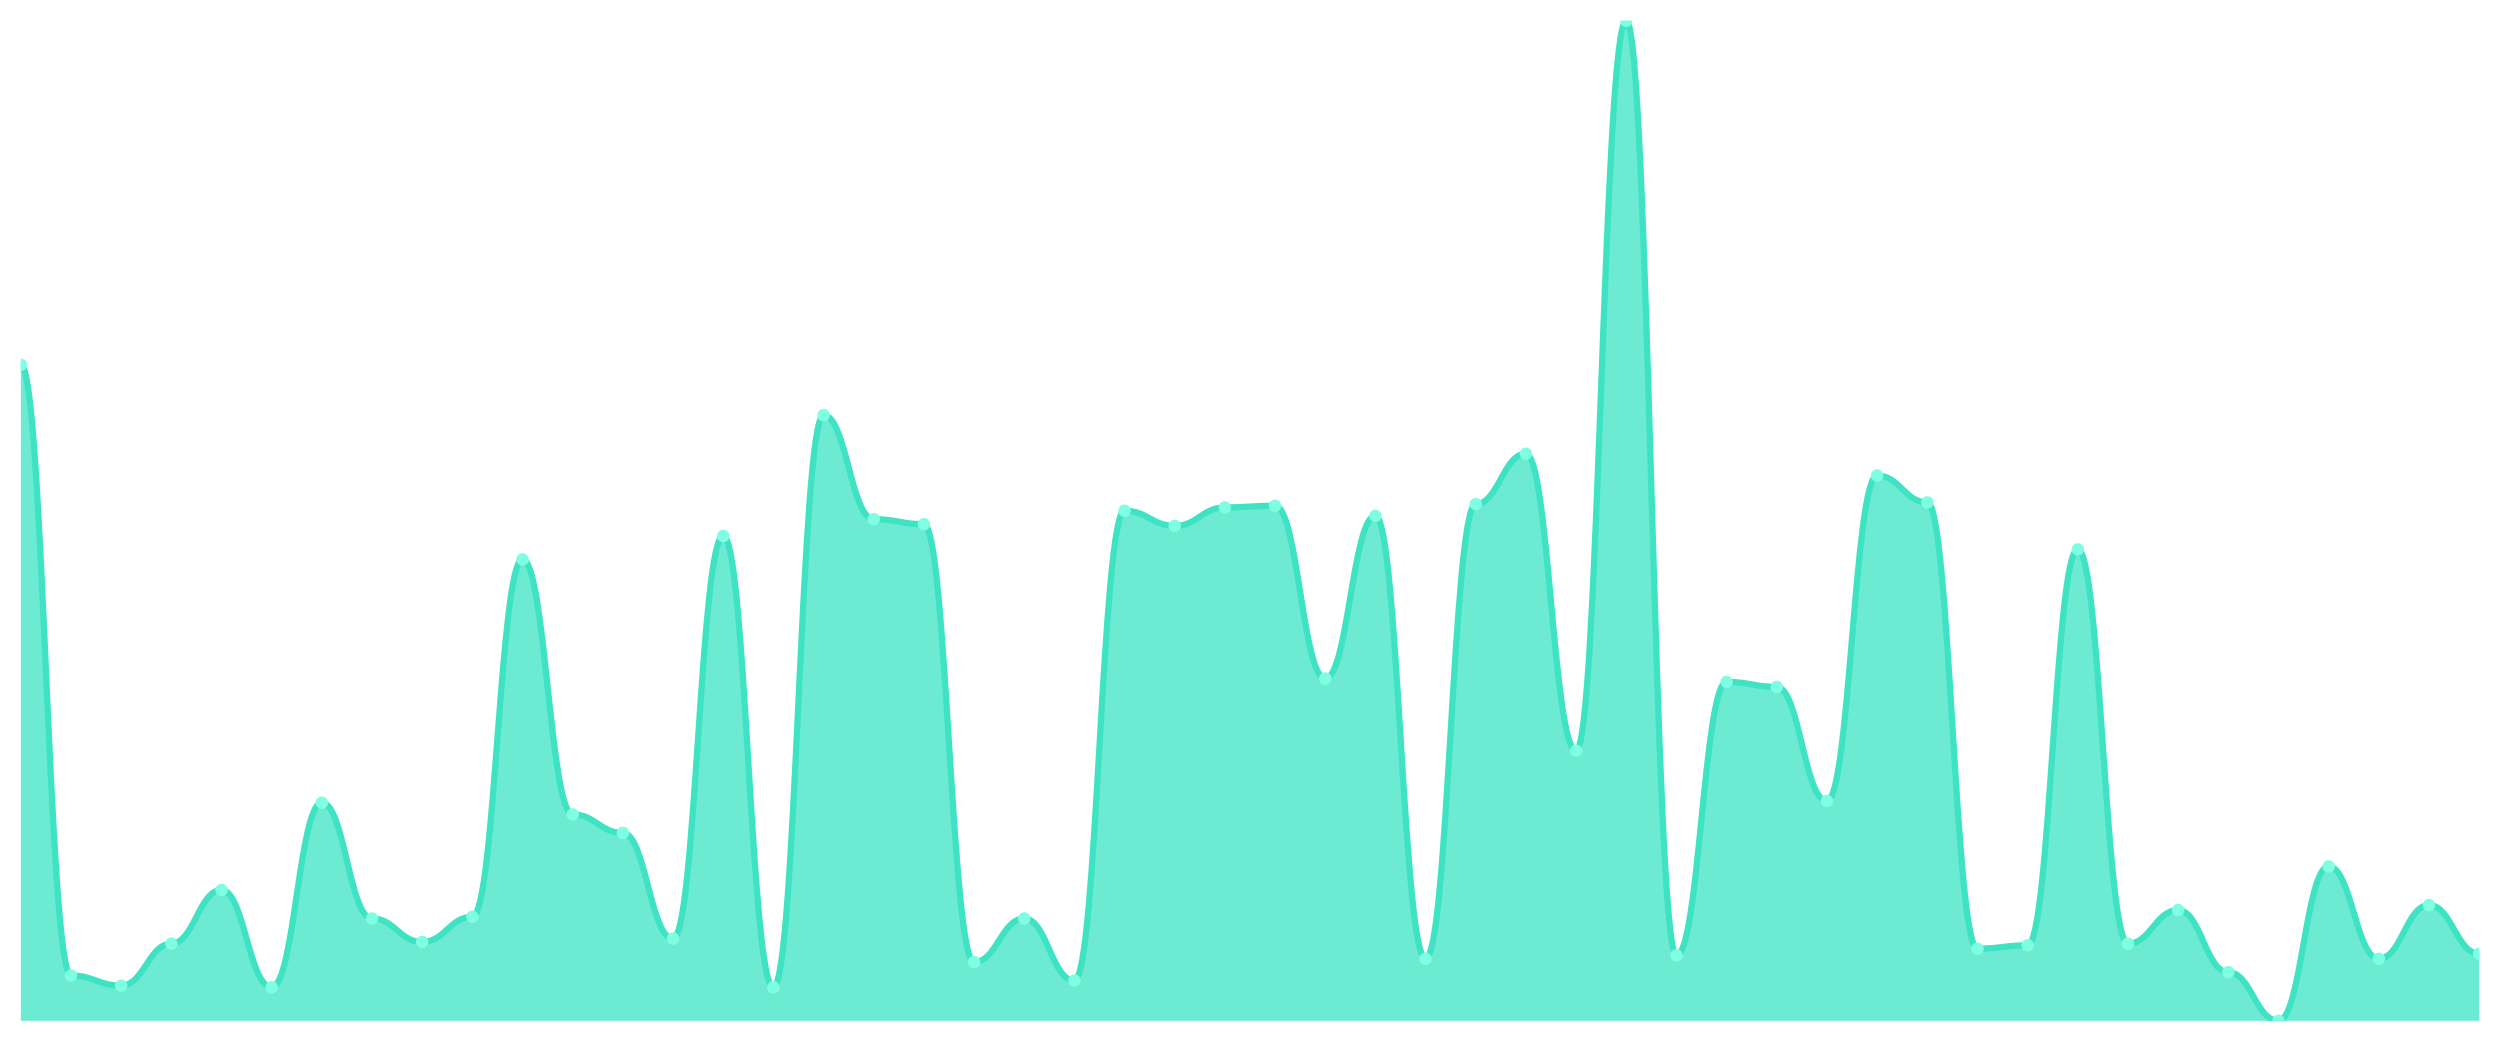
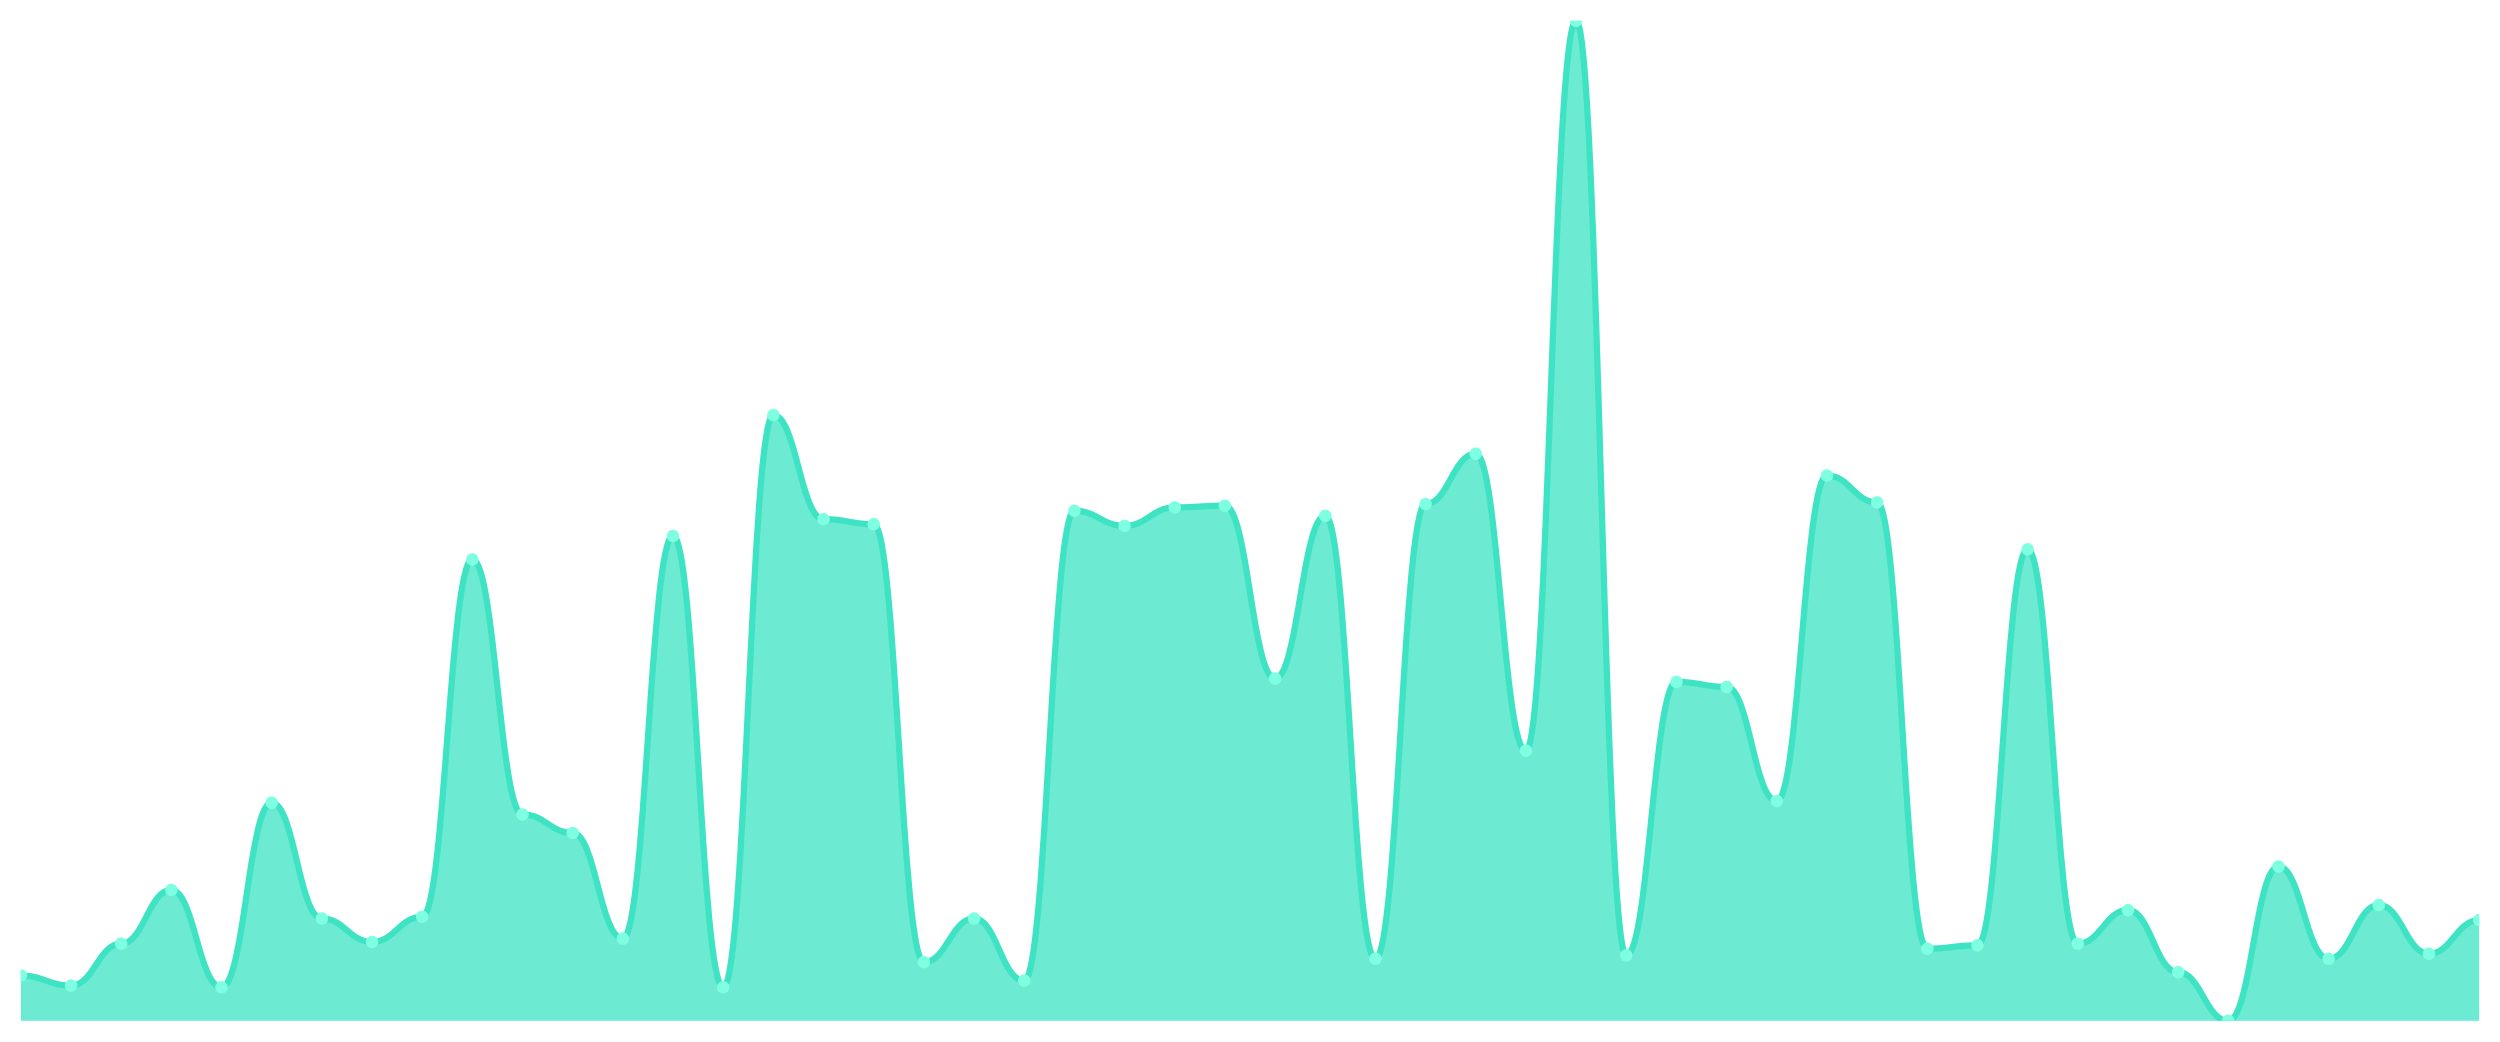
<svg xmlns="http://www.w3.org/2000/svg" viewBox="0 0 1200 500" width="1200" height="500">
  <defs>
    <clipPath id="c">
      <rect x="10" y="10" width="1180" height="480" />
    </clipPath>
  </defs>
  <rect width="1200" height="500" fill="none" />
  <g clip-path="url(#c)">
-     <path d="M 10,490 L 10,175.101 C 20.837,175.101 23.245,468.255 34.082,468.255 C 44.918,468.255 47.327,473.087 58.163,473.087 C 69,473.087 71.408,452.953 82.245,452.953 C 93.082,452.953 95.49,427.181 106.327,427.181 C 117.163,427.181 119.571,473.893 130.408,473.893 C 141.245,473.893 143.653,385.302 154.49,385.302 C 165.327,385.302 167.735,440.872 178.571,440.872 C 189.408,440.872 191.816,452.148 202.653,452.148 C 213.49,452.148 215.898,440.067 226.735,440.067 C 237.571,440.067 239.98,268.523 250.816,268.523 C 261.653,268.523 264.061,390.94 274.898,390.94 C 285.735,390.94 288.143,399.799 298.98,399.799 C 309.816,399.799 312.224,450.537 323.061,450.537 C 333.898,450.537 336.306,257.248 347.143,257.248 C 357.98,257.248 360.388,473.893 371.224,473.893 C 382.061,473.893 384.469,199.262 395.306,199.262 C 406.143,199.262 408.551,249.195 419.388,249.195 C 430.224,249.195 432.633,251.611 443.469,251.611 C 454.306,251.611 456.714,461.812 467.551,461.812 C 478.388,461.812 480.796,440.872 491.633,440.872 C 502.469,440.872 504.878,470.671 515.714,470.671 C 526.551,470.671 528.959,245.168 539.796,245.168 C 550.633,245.168 553.041,252.416 563.878,252.416 C 574.714,252.416 577.122,243.557 587.959,243.557 C 598.796,243.557 601.204,242.752 612.041,242.752 C 622.878,242.752 625.286,325.705 636.122,325.705 C 646.959,325.705 649.367,247.584 660.204,247.584 C 671.041,247.584 673.449,460.201 684.286,460.201 C 695.122,460.201 697.531,241.946 708.367,241.946 C 719.204,241.946 721.612,217.785 732.449,217.785 C 743.286,217.785 745.694,360.336 756.531,360.336 C 767.367,360.336 769.776,10 780.612,10 C 791.449,10 793.857,458.591 804.694,458.591 C 815.531,458.591 817.939,327.315 828.776,327.315 C 839.612,327.315 842.02,329.732 852.857,329.732 C 863.694,329.732 866.102,384.497 876.939,384.497 C 887.776,384.497 890.184,228.255 901.02,228.255 C 911.857,228.255 914.265,241.141 925.102,241.141 C 935.939,241.141 938.347,455.369 949.184,455.369 C 960.02,455.369 962.429,453.758 973.265,453.758 C 984.102,453.758 986.51,263.691 997.347,263.691 C 1008.184,263.691 1010.592,452.953 1021.429,452.953 C 1032.265,452.953 1034.673,436.846 1045.51,436.846 C 1056.347,436.846 1058.755,466.644 1069.592,466.644 C 1080.429,466.644 1082.837,490 1093.673,490 C 1104.51,490 1106.918,415.906 1117.755,415.906 C 1128.592,415.906 1131,460.201 1141.837,460.201 C 1152.673,460.201 1155.082,434.43 1165.918,434.43 C 1176.755,434.43 1179.163,457.785 1190,457.785 L 1190,490 Z" fill="rgba(61,227,195,0.75)" />
-     <path d="M 10,175.101 C 20.837,175.101 23.245,468.255 34.082,468.255 C 44.918,468.255 47.327,473.087 58.163,473.087 C 69,473.087 71.408,452.953 82.245,452.953 C 93.082,452.953 95.49,427.181 106.327,427.181 C 117.163,427.181 119.571,473.893 130.408,473.893 C 141.245,473.893 143.653,385.302 154.49,385.302 C 165.327,385.302 167.735,440.872 178.571,440.872 C 189.408,440.872 191.816,452.148 202.653,452.148 C 213.49,452.148 215.898,440.067 226.735,440.067 C 237.571,440.067 239.98,268.523 250.816,268.523 C 261.653,268.523 264.061,390.94 274.898,390.94 C 285.735,390.94 288.143,399.799 298.98,399.799 C 309.816,399.799 312.224,450.537 323.061,450.537 C 333.898,450.537 336.306,257.248 347.143,257.248 C 357.98,257.248 360.388,473.893 371.224,473.893 C 382.061,473.893 384.469,199.262 395.306,199.262 C 406.143,199.262 408.551,249.195 419.388,249.195 C 430.224,249.195 432.633,251.611 443.469,251.611 C 454.306,251.611 456.714,461.812 467.551,461.812 C 478.388,461.812 480.796,440.872 491.633,440.872 C 502.469,440.872 504.878,470.671 515.714,470.671 C 526.551,470.671 528.959,245.168 539.796,245.168 C 550.633,245.168 553.041,252.416 563.878,252.416 C 574.714,252.416 577.122,243.557 587.959,243.557 C 598.796,243.557 601.204,242.752 612.041,242.752 C 622.878,242.752 625.286,325.705 636.122,325.705 C 646.959,325.705 649.367,247.584 660.204,247.584 C 671.041,247.584 673.449,460.201 684.286,460.201 C 695.122,460.201 697.531,241.946 708.367,241.946 C 719.204,241.946 721.612,217.785 732.449,217.785 C 743.286,217.785 745.694,360.336 756.531,360.336 C 767.367,360.336 769.776,10 780.612,10 C 791.449,10 793.857,458.591 804.694,458.591 C 815.531,458.591 817.939,327.315 828.776,327.315 C 839.612,327.315 842.02,329.732 852.857,329.732 C 863.694,329.732 866.102,384.497 876.939,384.497 C 887.776,384.497 890.184,228.255 901.02,228.255 C 911.857,228.255 914.265,241.141 925.102,241.141 C 935.939,241.141 938.347,455.369 949.184,455.369 C 960.02,455.369 962.429,453.758 973.265,453.758 C 984.102,453.758 986.51,263.691 997.347,263.691 C 1008.184,263.691 1010.592,452.953 1021.429,452.953 C 1032.265,452.953 1034.673,436.846 1045.51,436.846 C 1056.347,436.846 1058.755,466.644 1069.592,466.644 C 1080.429,466.644 1082.837,490 1093.673,490 C 1104.51,490 1106.918,415.906 1117.755,415.906 C 1128.592,415.906 1131,460.201 1141.837,460.201 C 1152.673,460.201 1155.082,434.43 1165.918,434.43 C 1176.755,434.43 1179.163,457.785 1190,457.785" fill="none" stroke="#3de3c3" stroke-width="3" stroke-linecap="round" stroke-linejoin="round" />
-     <circle cx="10" cy="175.101" r="3" fill="#7fffe1" />
-     <circle cx="34.082" cy="468.255" r="3" fill="#7fffe1" />
-     <circle cx="58.163" cy="473.087" r="3" fill="#7fffe1" />
-     <circle cx="82.245" cy="452.953" r="3" fill="#7fffe1" />
-     <circle cx="106.327" cy="427.181" r="3" fill="#7fffe1" />
-     <circle cx="130.408" cy="473.893" r="3" fill="#7fffe1" />
-     <circle cx="154.49" cy="385.302" r="3" fill="#7fffe1" />
-     <circle cx="178.571" cy="440.872" r="3" fill="#7fffe1" />
-     <circle cx="202.653" cy="452.148" r="3" fill="#7fffe1" />
-     <circle cx="226.735" cy="440.067" r="3" fill="#7fffe1" />
-     <circle cx="250.816" cy="268.523" r="3" fill="#7fffe1" />
-     <circle cx="274.898" cy="390.94" r="3" fill="#7fffe1" />
-     <circle cx="298.98" cy="399.799" r="3" fill="#7fffe1" />
-     <circle cx="323.061" cy="450.537" r="3" fill="#7fffe1" />
-     <circle cx="347.143" cy="257.248" r="3" fill="#7fffe1" />
-     <circle cx="371.224" cy="473.893" r="3" fill="#7fffe1" />
-     <circle cx="395.306" cy="199.262" r="3" fill="#7fffe1" />
-     <circle cx="419.388" cy="249.195" r="3" fill="#7fffe1" />
-     <circle cx="443.469" cy="251.611" r="3" fill="#7fffe1" />
-     <circle cx="467.551" cy="461.812" r="3" fill="#7fffe1" />
-     <circle cx="491.633" cy="440.872" r="3" fill="#7fffe1" />
-     <circle cx="515.714" cy="470.671" r="3" fill="#7fffe1" />
-     <circle cx="539.796" cy="245.168" r="3" fill="#7fffe1" />
-     <circle cx="563.878" cy="252.416" r="3" fill="#7fffe1" />
-     <circle cx="587.959" cy="243.557" r="3" fill="#7fffe1" />
-     <circle cx="612.041" cy="242.752" r="3" fill="#7fffe1" />
-     <circle cx="636.122" cy="325.705" r="3" fill="#7fffe1" />
-     <circle cx="660.204" cy="247.584" r="3" fill="#7fffe1" />
-     <circle cx="684.286" cy="460.201" r="3" fill="#7fffe1" />
-     <circle cx="708.367" cy="241.946" r="3" fill="#7fffe1" />
-     <circle cx="732.449" cy="217.785" r="3" fill="#7fffe1" />
-     <circle cx="756.531" cy="360.336" r="3" fill="#7fffe1" />
-     <circle cx="780.612" cy="10" r="3" fill="#7fffe1" />
-     <circle cx="804.694" cy="458.591" r="3" fill="#7fffe1" />
-     <circle cx="828.776" cy="327.315" r="3" fill="#7fffe1" />
-     <circle cx="852.857" cy="329.732" r="3" fill="#7fffe1" />
-     <circle cx="876.939" cy="384.497" r="3" fill="#7fffe1" />
-     <circle cx="901.02" cy="228.255" r="3" fill="#7fffe1" />
-     <circle cx="925.102" cy="241.141" r="3" fill="#7fffe1" />
-     <circle cx="949.184" cy="455.369" r="3" fill="#7fffe1" />
-     <circle cx="973.265" cy="453.758" r="3" fill="#7fffe1" />
-     <circle cx="997.347" cy="263.691" r="3" fill="#7fffe1" />
-     <circle cx="1021.429" cy="452.953" r="3" fill="#7fffe1" />
-     <circle cx="1045.51" cy="436.846" r="3" fill="#7fffe1" />
-     <circle cx="1069.592" cy="466.644" r="3" fill="#7fffe1" />
-     <circle cx="1093.673" cy="490" r="3" fill="#7fffe1" />
-     <circle cx="1117.755" cy="415.906" r="3" fill="#7fffe1" />
-     <circle cx="1141.837" cy="460.201" r="3" fill="#7fffe1" />
-     <circle cx="1165.918" cy="434.43" r="3" fill="#7fffe1" />
-     <circle cx="1190" cy="457.785" r="3" fill="#7fffe1" />
+     <path d="M 10,490 L 10,468.255 C 20.837,468.255 23.245,473.087 34.082,473.087 C 44.918,473.087 47.327,452.953 58.163,452.953 C 69,452.953 71.408,427.181 82.245,427.181 C 93.082,427.181 95.49,473.893 106.327,473.893 C 117.163,473.893 119.571,385.302 130.408,385.302 C 141.245,385.302 143.653,440.872 154.49,440.872 C 165.327,440.872 167.735,452.148 178.571,452.148 C 189.408,452.148 191.816,440.067 202.653,440.067 C 213.49,440.067 215.898,268.523 226.735,268.523 C 237.571,268.523 239.98,390.94 250.816,390.94 C 261.653,390.94 264.061,399.799 274.898,399.799 C 285.735,399.799 288.143,450.537 298.98,450.537 C 309.816,450.537 312.224,257.248 323.061,257.248 C 333.898,257.248 336.306,473.893 347.143,473.893 C 357.98,473.893 360.388,199.262 371.224,199.262 C 382.061,199.262 384.469,249.195 395.306,249.195 C 406.143,249.195 408.551,251.611 419.388,251.611 C 430.224,251.611 432.633,461.812 443.469,461.812 C 454.306,461.812 456.714,440.872 467.551,440.872 C 478.388,440.872 480.796,470.671 491.633,470.671 C 502.469,470.671 504.878,245.168 515.714,245.168 C 526.551,245.168 528.959,252.416 539.796,252.416 C 550.633,252.416 553.041,243.557 563.878,243.557 C 574.714,243.557 577.122,242.752 587.959,242.752 C 598.796,242.752 601.204,325.705 612.041,325.705 C 622.878,325.705 625.286,247.584 636.122,247.584 C 646.959,247.584 649.367,460.201 660.204,460.201 C 671.041,460.201 673.449,241.946 684.286,241.946 C 695.122,241.946 697.531,217.785 708.367,217.785 C 719.204,217.785 721.612,360.336 732.449,360.336 C 743.286,360.336 745.694,10 756.531,10 C 767.367,10 769.776,458.591 780.612,458.591 C 791.449,458.591 793.857,327.315 804.694,327.315 C 815.531,327.315 817.939,329.732 828.776,329.732 C 839.612,329.732 842.02,384.497 852.857,384.497 C 863.694,384.497 866.102,228.255 876.939,228.255 C 887.776,228.255 890.184,241.141 901.02,241.141 C 911.857,241.141 914.265,455.369 925.102,455.369 C 935.939,455.369 938.347,453.758 949.184,453.758 C 960.02,453.758 962.429,263.691 973.265,263.691 C 984.102,263.691 986.51,452.953 997.347,452.953 C 1008.184,452.953 1010.592,436.846 1021.429,436.846 C 1032.265,436.846 1034.673,466.644 1045.51,466.644 C 1056.347,466.644 1058.755,490 1069.592,490 C 1080.429,490 1082.837,415.906 1093.673,415.906 C 1104.51,415.906 1106.918,460.201 1117.755,460.201 C 1128.592,460.201 1131,434.43 1141.837,434.43 C 1152.673,434.43 1155.082,457.785 1165.918,457.785 C 1176.755,457.785 1179.163,441.678 1190,441.678 L 1190,490 Z" fill="rgba(61,227,195,0.75)" />
+     <path d="M 10,468.255 C 20.837,468.255 23.245,473.087 34.082,473.087 C 44.918,473.087 47.327,452.953 58.163,452.953 C 69,452.953 71.408,427.181 82.245,427.181 C 93.082,427.181 95.49,473.893 106.327,473.893 C 117.163,473.893 119.571,385.302 130.408,385.302 C 141.245,385.302 143.653,440.872 154.49,440.872 C 165.327,440.872 167.735,452.148 178.571,452.148 C 189.408,452.148 191.816,440.067 202.653,440.067 C 213.49,440.067 215.898,268.523 226.735,268.523 C 237.571,268.523 239.98,390.94 250.816,390.94 C 261.653,390.94 264.061,399.799 274.898,399.799 C 285.735,399.799 288.143,450.537 298.98,450.537 C 309.816,450.537 312.224,257.248 323.061,257.248 C 333.898,257.248 336.306,473.893 347.143,473.893 C 357.98,473.893 360.388,199.262 371.224,199.262 C 382.061,199.262 384.469,249.195 395.306,249.195 C 406.143,249.195 408.551,251.611 419.388,251.611 C 430.224,251.611 432.633,461.812 443.469,461.812 C 454.306,461.812 456.714,440.872 467.551,440.872 C 478.388,440.872 480.796,470.671 491.633,470.671 C 502.469,470.671 504.878,245.168 515.714,245.168 C 526.551,245.168 528.959,252.416 539.796,252.416 C 550.633,252.416 553.041,243.557 563.878,243.557 C 574.714,243.557 577.122,242.752 587.959,242.752 C 598.796,242.752 601.204,325.705 612.041,325.705 C 622.878,325.705 625.286,247.584 636.122,247.584 C 646.959,247.584 649.367,460.201 660.204,460.201 C 671.041,460.201 673.449,241.946 684.286,241.946 C 695.122,241.946 697.531,217.785 708.367,217.785 C 719.204,217.785 721.612,360.336 732.449,360.336 C 743.286,360.336 745.694,10 756.531,10 C 767.367,10 769.776,458.591 780.612,458.591 C 791.449,458.591 793.857,327.315 804.694,327.315 C 815.531,327.315 817.939,329.732 828.776,329.732 C 839.612,329.732 842.02,384.497 852.857,384.497 C 863.694,384.497 866.102,228.255 876.939,228.255 C 887.776,228.255 890.184,241.141 901.02,241.141 C 911.857,241.141 914.265,455.369 925.102,455.369 C 935.939,455.369 938.347,453.758 949.184,453.758 C 960.02,453.758 962.429,263.691 973.265,263.691 C 984.102,263.691 986.51,452.953 997.347,452.953 C 1008.184,452.953 1010.592,436.846 1021.429,436.846 C 1032.265,436.846 1034.673,466.644 1045.51,466.644 C 1056.347,466.644 1058.755,490 1069.592,490 C 1080.429,490 1082.837,415.906 1093.673,415.906 C 1104.51,415.906 1106.918,460.201 1117.755,460.201 C 1128.592,460.201 1131,434.43 1141.837,434.43 C 1152.673,434.43 1155.082,457.785 1165.918,457.785 C 1176.755,457.785 1179.163,441.678 1190,441.678" fill="none" stroke="#3de3c3" stroke-width="3" stroke-linecap="round" stroke-linejoin="round" />
+     <circle cx="10" cy="468.255" r="3" fill="#7fffe1" />
+     <circle cx="34.082" cy="473.087" r="3" fill="#7fffe1" />
+     <circle cx="58.163" cy="452.953" r="3" fill="#7fffe1" />
+     <circle cx="82.245" cy="427.181" r="3" fill="#7fffe1" />
+     <circle cx="106.327" cy="473.893" r="3" fill="#7fffe1" />
+     <circle cx="130.408" cy="385.302" r="3" fill="#7fffe1" />
+     <circle cx="154.49" cy="440.872" r="3" fill="#7fffe1" />
+     <circle cx="178.571" cy="452.148" r="3" fill="#7fffe1" />
+     <circle cx="202.653" cy="440.067" r="3" fill="#7fffe1" />
+     <circle cx="226.735" cy="268.523" r="3" fill="#7fffe1" />
+     <circle cx="250.816" cy="390.94" r="3" fill="#7fffe1" />
+     <circle cx="274.898" cy="399.799" r="3" fill="#7fffe1" />
+     <circle cx="298.98" cy="450.537" r="3" fill="#7fffe1" />
+     <circle cx="323.061" cy="257.248" r="3" fill="#7fffe1" />
+     <circle cx="347.143" cy="473.893" r="3" fill="#7fffe1" />
+     <circle cx="371.224" cy="199.262" r="3" fill="#7fffe1" />
+     <circle cx="395.306" cy="249.195" r="3" fill="#7fffe1" />
+     <circle cx="419.388" cy="251.611" r="3" fill="#7fffe1" />
+     <circle cx="443.469" cy="461.812" r="3" fill="#7fffe1" />
+     <circle cx="467.551" cy="440.872" r="3" fill="#7fffe1" />
+     <circle cx="491.633" cy="470.671" r="3" fill="#7fffe1" />
+     <circle cx="515.714" cy="245.168" r="3" fill="#7fffe1" />
+     <circle cx="539.796" cy="252.416" r="3" fill="#7fffe1" />
+     <circle cx="563.878" cy="243.557" r="3" fill="#7fffe1" />
+     <circle cx="587.959" cy="242.752" r="3" fill="#7fffe1" />
+     <circle cx="612.041" cy="325.705" r="3" fill="#7fffe1" />
+     <circle cx="636.122" cy="247.584" r="3" fill="#7fffe1" />
+     <circle cx="660.204" cy="460.201" r="3" fill="#7fffe1" />
+     <circle cx="684.286" cy="241.946" r="3" fill="#7fffe1" />
+     <circle cx="708.367" cy="217.785" r="3" fill="#7fffe1" />
+     <circle cx="732.449" cy="360.336" r="3" fill="#7fffe1" />
+     <circle cx="756.531" cy="10" r="3" fill="#7fffe1" />
+     <circle cx="780.612" cy="458.591" r="3" fill="#7fffe1" />
+     <circle cx="804.694" cy="327.315" r="3" fill="#7fffe1" />
+     <circle cx="828.776" cy="329.732" r="3" fill="#7fffe1" />
+     <circle cx="852.857" cy="384.497" r="3" fill="#7fffe1" />
+     <circle cx="876.939" cy="228.255" r="3" fill="#7fffe1" />
+     <circle cx="901.02" cy="241.141" r="3" fill="#7fffe1" />
+     <circle cx="925.102" cy="455.369" r="3" fill="#7fffe1" />
+     <circle cx="949.184" cy="453.758" r="3" fill="#7fffe1" />
+     <circle cx="973.265" cy="263.691" r="3" fill="#7fffe1" />
+     <circle cx="997.347" cy="452.953" r="3" fill="#7fffe1" />
+     <circle cx="1021.429" cy="436.846" r="3" fill="#7fffe1" />
+     <circle cx="1045.51" cy="466.644" r="3" fill="#7fffe1" />
+     <circle cx="1069.592" cy="490" r="3" fill="#7fffe1" />
+     <circle cx="1093.673" cy="415.906" r="3" fill="#7fffe1" />
+     <circle cx="1117.755" cy="460.201" r="3" fill="#7fffe1" />
+     <circle cx="1141.837" cy="434.43" r="3" fill="#7fffe1" />
+     <circle cx="1165.918" cy="457.785" r="3" fill="#7fffe1" />
+     <circle cx="1190" cy="441.678" r="3" fill="#7fffe1" />
  </g>
</svg>
